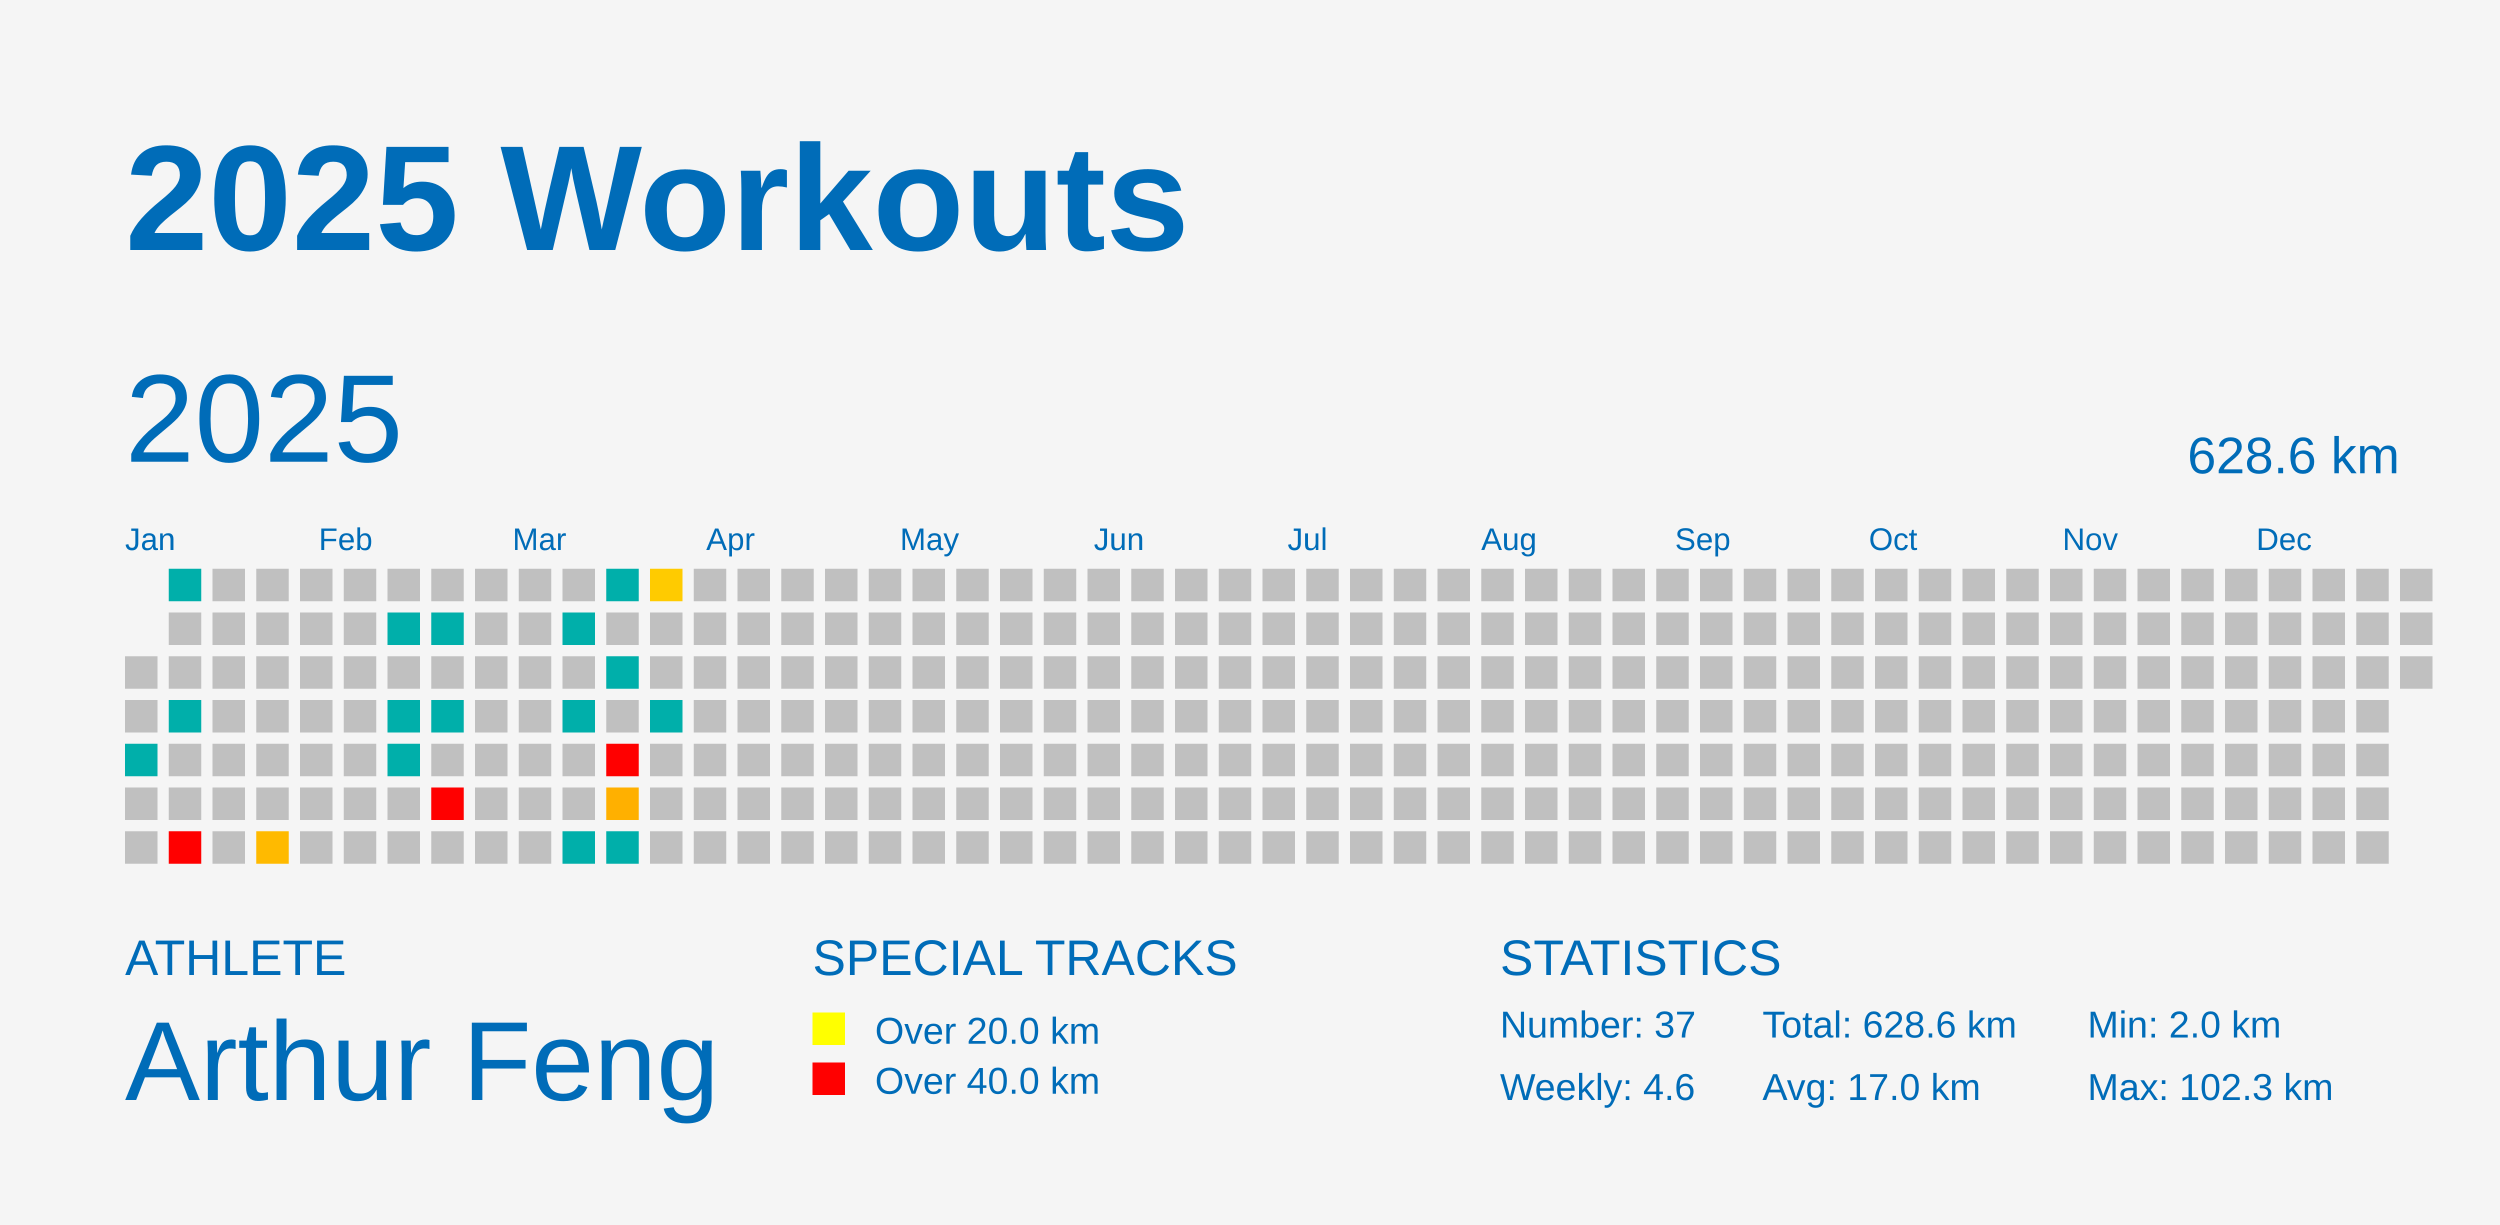
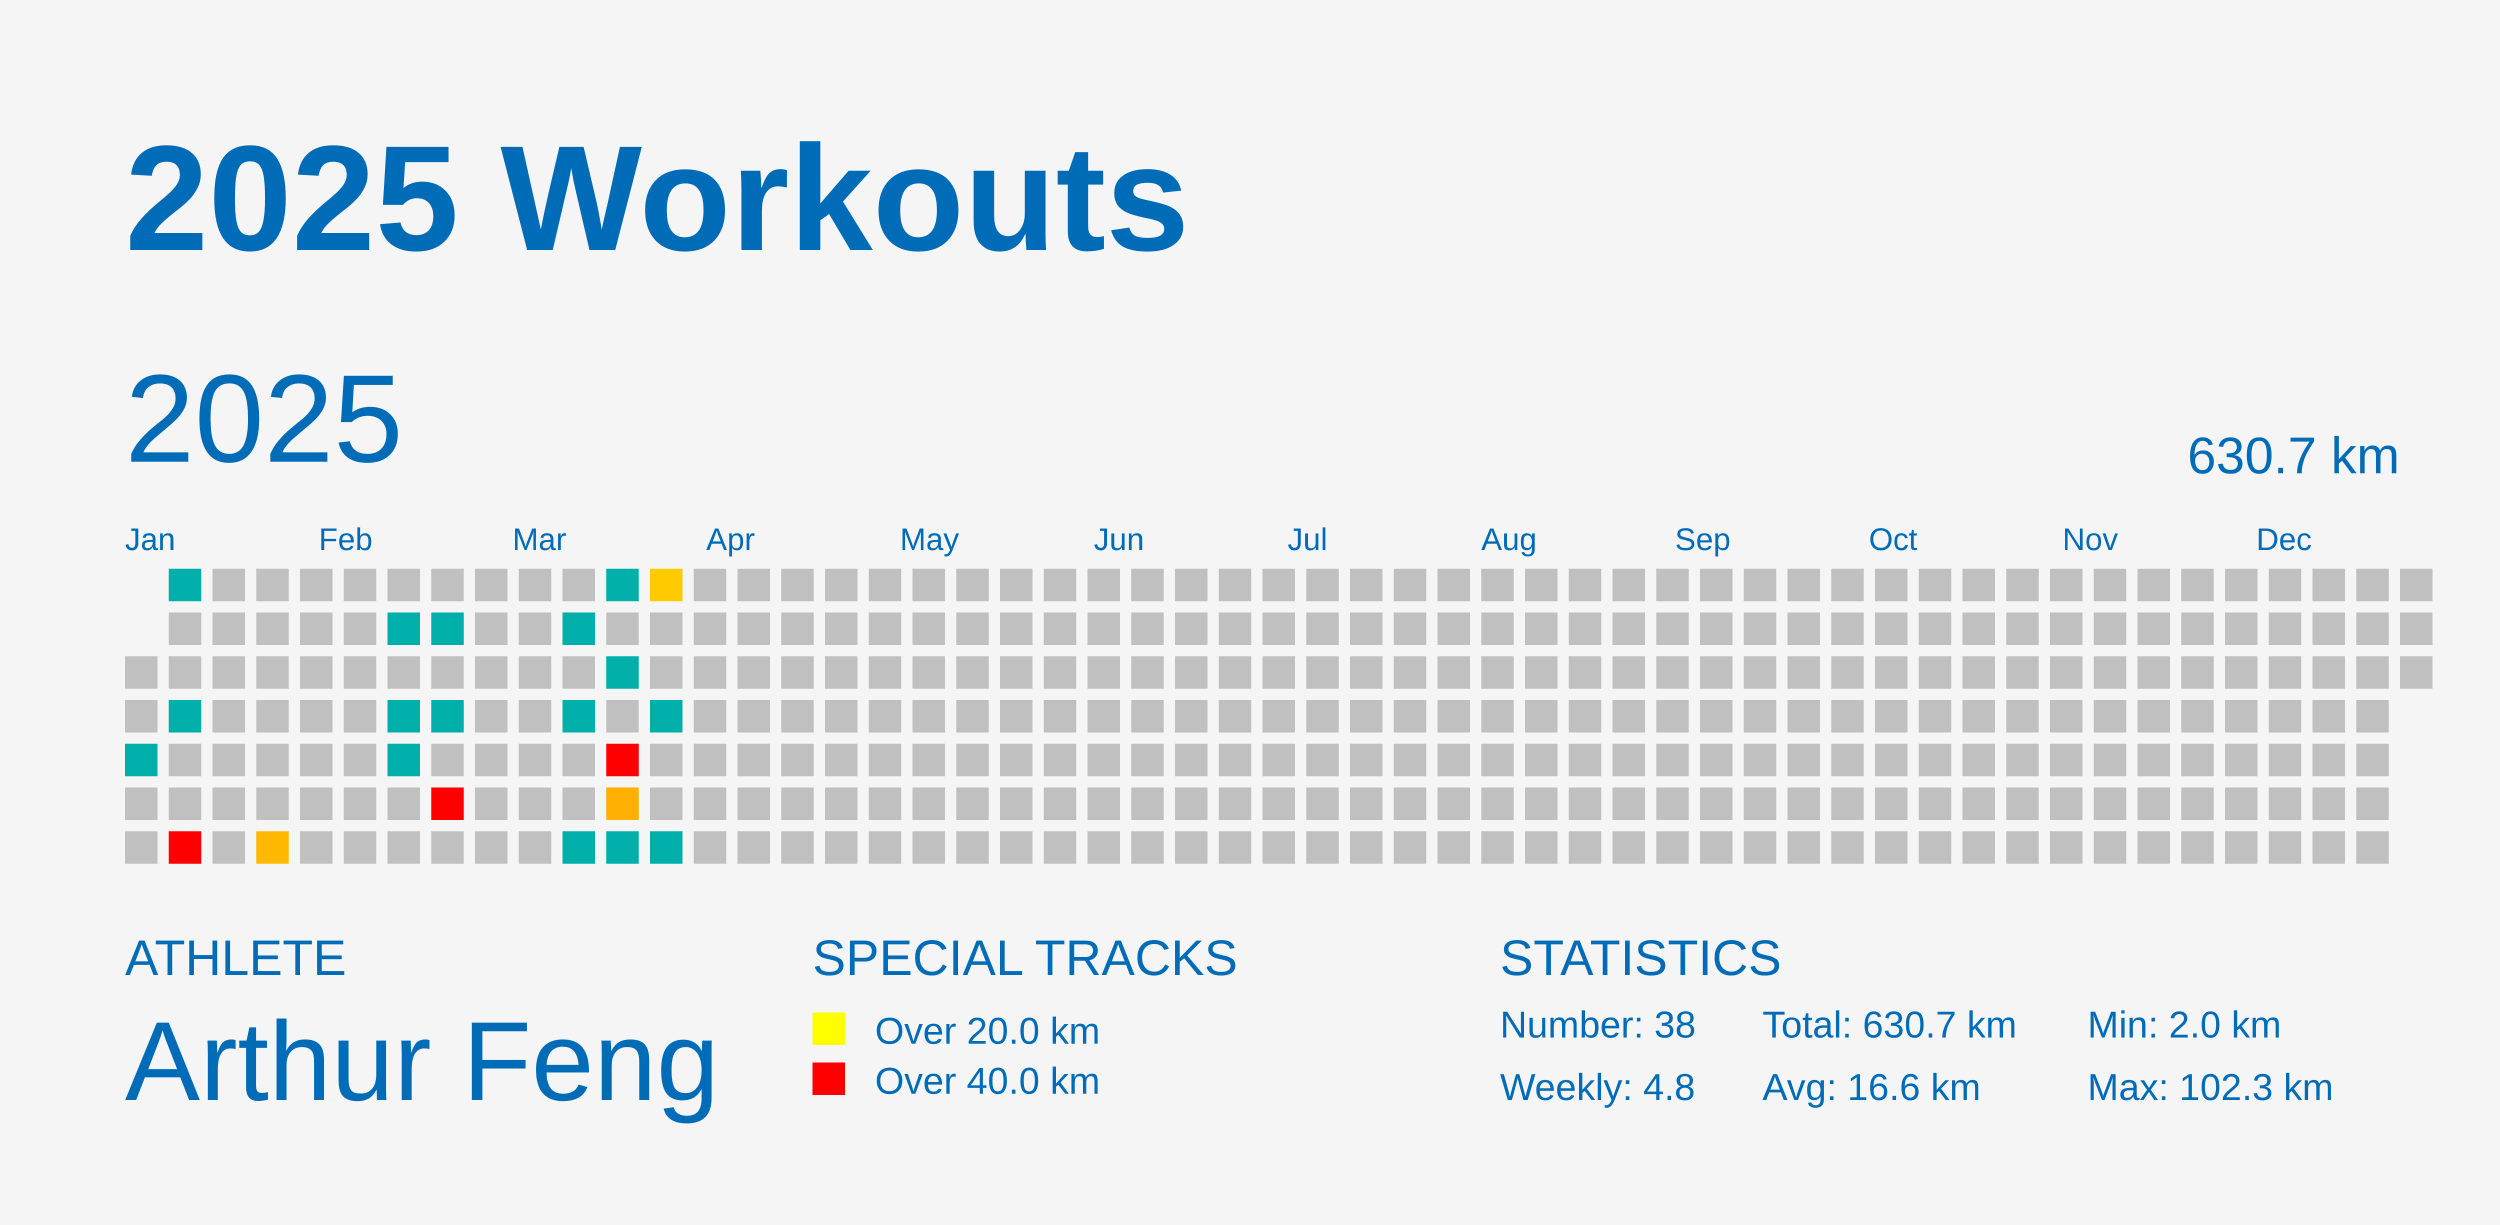
<svg xmlns="http://www.w3.org/2000/svg" baseProfile="full" height="98mm" version="1.1" viewBox="0,0,200,98" width="200mm">
  <defs />
  <rect fill="#f5f5f5" height="98" width="200" x="0" y="0" />
  <text fill="#006cb8" style="font-size:12px; font-family:Arial; font-weight:bold;" x="10" y="20">2025 Workouts</text>
  <text fill="#006cb8" style="font-size:4px; font-family:Arial" x="10" y="78">ATHLETE</text>
  <text fill="#006cb8" style="font-size:9px; font-family:Arial" x="10" y="88">Arthur Feng</text>
  <text fill="#006cb8" style="font-size:4px; font-family:Arial" x="65" y="78">SPECIAL TRACKS</text>
  <rect fill="yellow" height="2.6" width="2.6" x="65" y="81" />
  <text fill="#006cb8" style="font-size:3px; font-family:Arial" x="70" y="83.5">Over 20.0 km</text>
  <rect fill="red" height="2.6" width="2.6" x="65" y="85" />
  <text fill="#006cb8" style="font-size:3px; font-family:Arial" x="70" y="87.5">Over 40.0 km</text>
  <text fill="#006cb8" style="font-size:4px; font-family:Arial" x="120" y="78">STATISTICS</text>
-   <text fill="#006cb8" style="font-size:3px; font-family:Arial" x="120" y="83">Number: 37</text>
-   <text fill="#006cb8" style="font-size:3px; font-family:Arial" x="120" y="88">Weekly: 4.6</text>
-   <text fill="#006cb8" style="font-size:3px; font-family:Arial" x="141" y="83">Total: 628.6 km</text>
-   <text fill="#006cb8" style="font-size:3px; font-family:Arial" x="141" y="88">Avg: 17.0 km</text>
+   <text fill="#006cb8" style="font-size:3px; font-family:Arial" x="120" y="83">Number: 38</text>
+   <text fill="#006cb8" style="font-size:3px; font-family:Arial" x="120" y="88">Weekly: 4.8</text>
+   <text fill="#006cb8" style="font-size:3px; font-family:Arial" x="141" y="83">Total: 630.7 km</text>
+   <text fill="#006cb8" style="font-size:3px; font-family:Arial" x="141" y="88">Avg: 16.6 km</text>
  <text fill="#006cb8" style="font-size:3px; font-family:Arial" x="167" y="83">Min: 2.0 km</text>
  <text fill="#006cb8" style="font-size:3px; font-family:Arial" x="167" y="88">Max: 102.3 km</text>
  <text dominant-baseline="hanging" fill="#006cb8" style="font-size:10.0px; font-family:Arial;" x="10" y="30">2025</text>
-   <text dominant-baseline="hanging" fill="#006cb8" style="font-size:4.125px; font-family:Arial;" x="175" y="35">628.6 km</text>
+   <text dominant-baseline="hanging" fill="#006cb8" style="font-size:4.125px; font-family:Arial;" x="175" y="35">630.7 km</text>
  <text fill="#006cb8" style="font-size:2.5px; font-family:Arial" x="10.0" y="44">Jan</text>
  <text fill="#006cb8" style="font-size:2.5px; font-family:Arial" x="25.5" y="44">Feb</text>
  <text fill="#006cb8" style="font-size:2.5px; font-family:Arial" x="41.0" y="44">Mar</text>
  <text fill="#006cb8" style="font-size:2.5px; font-family:Arial" x="56.5" y="44">Apr</text>
  <text fill="#006cb8" style="font-size:2.5px; font-family:Arial" x="72.0" y="44">May</text>
  <text fill="#006cb8" style="font-size:2.5px; font-family:Arial" x="87.5" y="44">Jun</text>
  <text fill="#006cb8" style="font-size:2.5px; font-family:Arial" x="103.0" y="44">Jul</text>
  <text fill="#006cb8" style="font-size:2.5px; font-family:Arial" x="118.5" y="44">Aug</text>
  <text fill="#006cb8" style="font-size:2.5px; font-family:Arial" x="134.0" y="44">Sep</text>
  <text fill="#006cb8" style="font-size:2.5px; font-family:Arial" x="149.5" y="44">Oct</text>
  <text fill="#006cb8" style="font-size:2.5px; font-family:Arial" x="165.0" y="44">Nov</text>
  <text fill="#006cb8" style="font-size:2.5px; font-family:Arial" x="180.5" y="44">Dec</text>
  <rect fill="#C0C0C0" height="2.6" width="2.6" x="10.0" y="52.5" />
  <rect fill="#C0C0C0" height="2.6" width="2.6" x="10.0" y="56.0" />
  <rect fill="#00afaa" height="2.6" width="2.6" x="10.0" y="59.5" />
  <rect fill="#C0C0C0" height="2.6" width="2.6" x="10.0" y="63.0" />
  <rect fill="#C0C0C0" height="2.6" width="2.6" x="10.0" y="66.5" />
  <rect fill="#00afaa" height="2.6" width="2.6" x="13.5" y="45.5" />
  <rect fill="#C0C0C0" height="2.6" width="2.6" x="13.5" y="49.0" />
  <rect fill="#C0C0C0" height="2.6" width="2.6" x="13.5" y="52.5" />
  <rect fill="#00afaa" height="2.6" width="2.6" x="13.5" y="56.0" />
  <rect fill="#C0C0C0" height="2.6" width="2.6" x="13.5" y="59.5" />
  <rect fill="#C0C0C0" height="2.6" width="2.6" x="13.5" y="63.0" />
  <rect fill="red" height="2.6" width="2.6" x="13.5" y="66.5" />
  <rect fill="#C0C0C0" height="2.6" width="2.6" x="17.0" y="45.5" />
  <rect fill="#C0C0C0" height="2.6" width="2.6" x="17.0" y="49.0" />
  <rect fill="#C0C0C0" height="2.6" width="2.6" x="17.0" y="52.5" />
  <rect fill="#C0C0C0" height="2.6" width="2.6" x="17.0" y="56.0" />
  <rect fill="#C0C0C0" height="2.6" width="2.6" x="17.0" y="59.5" />
  <rect fill="#C0C0C0" height="2.6" width="2.6" x="17.0" y="63.0" />
  <rect fill="#C0C0C0" height="2.6" width="2.6" x="17.0" y="66.5" />
  <rect fill="#C0C0C0" height="2.6" width="2.6" x="20.5" y="45.5" />
  <rect fill="#C0C0C0" height="2.6" width="2.6" x="20.5" y="49.0" />
  <rect fill="#C0C0C0" height="2.6" width="2.6" x="20.5" y="52.5" />
  <rect fill="#C0C0C0" height="2.6" width="2.6" x="20.5" y="56.0" />
  <rect fill="#C0C0C0" height="2.6" width="2.6" x="20.5" y="59.5" />
  <rect fill="#C0C0C0" height="2.6" width="2.6" x="20.5" y="63.0" />
  <rect fill="#ffba00" height="2.6" width="2.6" x="20.5" y="66.5" />
  <rect fill="#C0C0C0" height="2.6" width="2.6" x="24.0" y="45.5" />
  <rect fill="#C0C0C0" height="2.6" width="2.6" x="24.0" y="49.0" />
  <rect fill="#C0C0C0" height="2.6" width="2.6" x="24.0" y="52.5" />
  <rect fill="#C0C0C0" height="2.6" width="2.6" x="24.0" y="56.0" />
  <rect fill="#C0C0C0" height="2.6" width="2.6" x="24.0" y="59.5" />
  <rect fill="#C0C0C0" height="2.6" width="2.6" x="24.0" y="63.0" />
  <rect fill="#C0C0C0" height="2.6" width="2.6" x="24.0" y="66.5" />
  <rect fill="#C0C0C0" height="2.6" width="2.6" x="27.5" y="45.5" />
  <rect fill="#C0C0C0" height="2.6" width="2.6" x="27.5" y="49.0" />
  <rect fill="#C0C0C0" height="2.6" width="2.6" x="27.5" y="52.5" />
  <rect fill="#C0C0C0" height="2.6" width="2.6" x="27.5" y="56.0" />
  <rect fill="#C0C0C0" height="2.6" width="2.6" x="27.5" y="59.5" />
  <rect fill="#C0C0C0" height="2.6" width="2.6" x="27.5" y="63.0" />
  <rect fill="#C0C0C0" height="2.6" width="2.6" x="27.5" y="66.5" />
  <rect fill="#C0C0C0" height="2.6" width="2.6" x="31.0" y="45.5" />
  <rect fill="#00afaa" height="2.6" width="2.6" x="31.0" y="49.0" />
  <rect fill="#C0C0C0" height="2.6" width="2.6" x="31.0" y="52.5" />
  <rect fill="#00afaa" height="2.6" width="2.6" x="31.0" y="56.0" />
  <rect fill="#00afaa" height="2.6" width="2.6" x="31.0" y="59.5" />
  <rect fill="#C0C0C0" height="2.6" width="2.6" x="31.0" y="63.0" />
  <rect fill="#C0C0C0" height="2.6" width="2.6" x="31.0" y="66.5" />
  <rect fill="#C0C0C0" height="2.6" width="2.6" x="34.5" y="45.5" />
  <rect fill="#00afaa" height="2.6" width="2.6" x="34.5" y="49.0" />
  <rect fill="#C0C0C0" height="2.6" width="2.6" x="34.5" y="52.5" />
  <rect fill="#00afaa" height="2.6" width="2.6" x="34.5" y="56.0" />
  <rect fill="#C0C0C0" height="2.6" width="2.6" x="34.5" y="59.5" />
  <rect fill="red" height="2.6" width="2.6" x="34.5" y="63.0" />
  <rect fill="#C0C0C0" height="2.6" width="2.6" x="34.5" y="66.5" />
  <rect fill="#C0C0C0" height="2.6" width="2.6" x="38.0" y="45.5" />
  <rect fill="#C0C0C0" height="2.6" width="2.6" x="38.0" y="49.0" />
  <rect fill="#C0C0C0" height="2.6" width="2.6" x="38.0" y="52.5" />
  <rect fill="#C0C0C0" height="2.6" width="2.6" x="38.0" y="56.0" />
  <rect fill="#C0C0C0" height="2.6" width="2.6" x="38.0" y="59.5" />
  <rect fill="#C0C0C0" height="2.6" width="2.6" x="38.0" y="63.0" />
  <rect fill="#C0C0C0" height="2.6" width="2.6" x="38.0" y="66.5" />
  <rect fill="#C0C0C0" height="2.6" width="2.6" x="41.5" y="45.5" />
  <rect fill="#C0C0C0" height="2.6" width="2.6" x="41.5" y="49.0" />
  <rect fill="#C0C0C0" height="2.6" width="2.6" x="41.5" y="52.5" />
  <rect fill="#C0C0C0" height="2.6" width="2.6" x="41.5" y="56.0" />
  <rect fill="#C0C0C0" height="2.6" width="2.6" x="41.5" y="59.5" />
  <rect fill="#C0C0C0" height="2.6" width="2.6" x="41.5" y="63.0" />
  <rect fill="#C0C0C0" height="2.6" width="2.6" x="41.5" y="66.5" />
  <rect fill="#C0C0C0" height="2.6" width="2.6" x="45.0" y="45.5" />
  <rect fill="#00afaa" height="2.6" width="2.6" x="45.0" y="49.0" />
  <rect fill="#C0C0C0" height="2.6" width="2.6" x="45.0" y="52.5" />
  <rect fill="#00afaa" height="2.6" width="2.6" x="45.0" y="56.0" />
  <rect fill="#C0C0C0" height="2.6" width="2.6" x="45.0" y="59.5" />
  <rect fill="#C0C0C0" height="2.6" width="2.6" x="45.0" y="63.0" />
  <rect fill="#00afaa" height="2.6" width="2.6" x="45.0" y="66.5" />
  <rect fill="#00afaa" height="2.6" width="2.6" x="48.5" y="45.5" />
  <rect fill="#C0C0C0" height="2.6" width="2.6" x="48.5" y="49.0" />
  <rect fill="#00afaa" height="2.6" width="2.6" x="48.5" y="52.5" />
  <rect fill="#C0C0C0" height="2.6" width="2.6" x="48.5" y="56.0" />
  <rect fill="red" height="2.6" width="2.6" x="48.5" y="59.5" />
  <rect fill="#ffb000" height="2.6" width="2.6" x="48.5" y="63.0" />
  <rect fill="#00afaa" height="2.6" width="2.6" x="48.5" y="66.5" />
  <rect fill="#ffcb00" height="2.6" width="2.6" x="52.0" y="45.5" />
  <rect fill="#C0C0C0" height="2.6" width="2.6" x="52.0" y="49.0" />
  <rect fill="#C0C0C0" height="2.6" width="2.6" x="52.0" y="52.5" />
  <rect fill="#00afaa" height="2.6" width="2.6" x="52.0" y="56.0" />
  <rect fill="#C0C0C0" height="2.6" width="2.6" x="52.0" y="59.5" />
  <rect fill="#C0C0C0" height="2.6" width="2.6" x="52.0" y="63.0" />
-   <rect fill="#C0C0C0" height="2.6" width="2.6" x="52.0" y="66.5" />
+   <rect fill="#00afaa" height="2.6" width="2.6" x="52.0" y="66.5" />
  <rect fill="#C0C0C0" height="2.6" width="2.6" x="55.5" y="45.5" />
  <rect fill="#C0C0C0" height="2.6" width="2.6" x="55.5" y="49.0" />
  <rect fill="#C0C0C0" height="2.6" width="2.6" x="55.5" y="52.5" />
  <rect fill="#C0C0C0" height="2.6" width="2.6" x="55.5" y="56.0" />
  <rect fill="#C0C0C0" height="2.6" width="2.6" x="55.5" y="59.5" />
  <rect fill="#C0C0C0" height="2.6" width="2.6" x="55.5" y="63.0" />
  <rect fill="#C0C0C0" height="2.6" width="2.6" x="55.5" y="66.5" />
  <rect fill="#C0C0C0" height="2.6" width="2.6" x="59.0" y="45.5" />
  <rect fill="#C0C0C0" height="2.6" width="2.6" x="59.0" y="49.0" />
  <rect fill="#C0C0C0" height="2.6" width="2.6" x="59.0" y="52.5" />
  <rect fill="#C0C0C0" height="2.6" width="2.6" x="59.0" y="56.0" />
  <rect fill="#C0C0C0" height="2.6" width="2.6" x="59.0" y="59.5" />
  <rect fill="#C0C0C0" height="2.6" width="2.6" x="59.0" y="63.0" />
  <rect fill="#C0C0C0" height="2.6" width="2.6" x="59.0" y="66.5" />
  <rect fill="#C0C0C0" height="2.6" width="2.6" x="62.5" y="45.5" />
  <rect fill="#C0C0C0" height="2.6" width="2.6" x="62.5" y="49.0" />
  <rect fill="#C0C0C0" height="2.6" width="2.6" x="62.5" y="52.5" />
  <rect fill="#C0C0C0" height="2.6" width="2.6" x="62.5" y="56.0" />
  <rect fill="#C0C0C0" height="2.6" width="2.6" x="62.5" y="59.5" />
  <rect fill="#C0C0C0" height="2.6" width="2.6" x="62.5" y="63.0" />
  <rect fill="#C0C0C0" height="2.6" width="2.6" x="62.5" y="66.5" />
  <rect fill="#C0C0C0" height="2.6" width="2.6" x="66.0" y="45.5" />
  <rect fill="#C0C0C0" height="2.6" width="2.6" x="66.0" y="49.0" />
  <rect fill="#C0C0C0" height="2.6" width="2.6" x="66.0" y="52.5" />
  <rect fill="#C0C0C0" height="2.6" width="2.6" x="66.0" y="56.0" />
  <rect fill="#C0C0C0" height="2.6" width="2.6" x="66.0" y="59.5" />
  <rect fill="#C0C0C0" height="2.6" width="2.6" x="66.0" y="63.0" />
  <rect fill="#C0C0C0" height="2.6" width="2.6" x="66.0" y="66.5" />
  <rect fill="#C0C0C0" height="2.6" width="2.6" x="69.5" y="45.5" />
  <rect fill="#C0C0C0" height="2.6" width="2.6" x="69.5" y="49.0" />
  <rect fill="#C0C0C0" height="2.6" width="2.6" x="69.5" y="52.5" />
  <rect fill="#C0C0C0" height="2.6" width="2.6" x="69.5" y="56.0" />
  <rect fill="#C0C0C0" height="2.6" width="2.6" x="69.5" y="59.5" />
  <rect fill="#C0C0C0" height="2.6" width="2.6" x="69.5" y="63.0" />
  <rect fill="#C0C0C0" height="2.6" width="2.6" x="69.5" y="66.5" />
  <rect fill="#C0C0C0" height="2.6" width="2.6" x="73.0" y="45.5" />
  <rect fill="#C0C0C0" height="2.6" width="2.6" x="73.0" y="49.0" />
  <rect fill="#C0C0C0" height="2.6" width="2.6" x="73.0" y="52.5" />
  <rect fill="#C0C0C0" height="2.6" width="2.6" x="73.0" y="56.0" />
  <rect fill="#C0C0C0" height="2.6" width="2.6" x="73.0" y="59.5" />
  <rect fill="#C0C0C0" height="2.6" width="2.6" x="73.0" y="63.0" />
  <rect fill="#C0C0C0" height="2.6" width="2.6" x="73.0" y="66.5" />
  <rect fill="#C0C0C0" height="2.6" width="2.6" x="76.5" y="45.5" />
  <rect fill="#C0C0C0" height="2.6" width="2.6" x="76.5" y="49.0" />
  <rect fill="#C0C0C0" height="2.6" width="2.6" x="76.5" y="52.5" />
  <rect fill="#C0C0C0" height="2.6" width="2.6" x="76.5" y="56.0" />
  <rect fill="#C0C0C0" height="2.6" width="2.6" x="76.5" y="59.5" />
  <rect fill="#C0C0C0" height="2.6" width="2.6" x="76.5" y="63.0" />
  <rect fill="#C0C0C0" height="2.6" width="2.6" x="76.5" y="66.5" />
  <rect fill="#C0C0C0" height="2.6" width="2.6" x="80.0" y="45.5" />
  <rect fill="#C0C0C0" height="2.6" width="2.6" x="80.0" y="49.0" />
  <rect fill="#C0C0C0" height="2.6" width="2.6" x="80.0" y="52.5" />
  <rect fill="#C0C0C0" height="2.6" width="2.6" x="80.0" y="56.0" />
  <rect fill="#C0C0C0" height="2.6" width="2.6" x="80.0" y="59.5" />
  <rect fill="#C0C0C0" height="2.6" width="2.6" x="80.0" y="63.0" />
  <rect fill="#C0C0C0" height="2.6" width="2.6" x="80.0" y="66.5" />
  <rect fill="#C0C0C0" height="2.6" width="2.6" x="83.5" y="45.5" />
  <rect fill="#C0C0C0" height="2.6" width="2.6" x="83.5" y="49.0" />
  <rect fill="#C0C0C0" height="2.6" width="2.6" x="83.5" y="52.5" />
  <rect fill="#C0C0C0" height="2.6" width="2.6" x="83.5" y="56.0" />
  <rect fill="#C0C0C0" height="2.6" width="2.6" x="83.5" y="59.5" />
  <rect fill="#C0C0C0" height="2.6" width="2.6" x="83.5" y="63.0" />
  <rect fill="#C0C0C0" height="2.6" width="2.6" x="83.5" y="66.5" />
  <rect fill="#C0C0C0" height="2.6" width="2.6" x="87.0" y="45.5" />
  <rect fill="#C0C0C0" height="2.6" width="2.6" x="87.0" y="49.0" />
  <rect fill="#C0C0C0" height="2.6" width="2.6" x="87.0" y="52.5" />
  <rect fill="#C0C0C0" height="2.6" width="2.6" x="87.0" y="56.0" />
  <rect fill="#C0C0C0" height="2.6" width="2.6" x="87.0" y="59.5" />
  <rect fill="#C0C0C0" height="2.6" width="2.6" x="87.0" y="63.0" />
  <rect fill="#C0C0C0" height="2.6" width="2.6" x="87.0" y="66.5" />
  <rect fill="#C0C0C0" height="2.6" width="2.6" x="90.5" y="45.5" />
  <rect fill="#C0C0C0" height="2.6" width="2.6" x="90.5" y="49.0" />
  <rect fill="#C0C0C0" height="2.6" width="2.6" x="90.5" y="52.5" />
  <rect fill="#C0C0C0" height="2.6" width="2.6" x="90.5" y="56.0" />
  <rect fill="#C0C0C0" height="2.6" width="2.6" x="90.5" y="59.5" />
  <rect fill="#C0C0C0" height="2.6" width="2.6" x="90.5" y="63.0" />
  <rect fill="#C0C0C0" height="2.6" width="2.6" x="90.5" y="66.5" />
  <rect fill="#C0C0C0" height="2.6" width="2.6" x="94.0" y="45.5" />
  <rect fill="#C0C0C0" height="2.6" width="2.6" x="94.0" y="49.0" />
  <rect fill="#C0C0C0" height="2.6" width="2.6" x="94.0" y="52.5" />
  <rect fill="#C0C0C0" height="2.6" width="2.6" x="94.0" y="56.0" />
  <rect fill="#C0C0C0" height="2.6" width="2.6" x="94.0" y="59.5" />
  <rect fill="#C0C0C0" height="2.6" width="2.6" x="94.0" y="63.0" />
  <rect fill="#C0C0C0" height="2.6" width="2.6" x="94.0" y="66.5" />
  <rect fill="#C0C0C0" height="2.6" width="2.6" x="97.5" y="45.5" />
  <rect fill="#C0C0C0" height="2.6" width="2.6" x="97.5" y="49.0" />
  <rect fill="#C0C0C0" height="2.6" width="2.6" x="97.5" y="52.5" />
  <rect fill="#C0C0C0" height="2.6" width="2.6" x="97.5" y="56.0" />
  <rect fill="#C0C0C0" height="2.6" width="2.6" x="97.5" y="59.5" />
  <rect fill="#C0C0C0" height="2.6" width="2.6" x="97.5" y="63.0" />
  <rect fill="#C0C0C0" height="2.6" width="2.6" x="97.5" y="66.5" />
  <rect fill="#C0C0C0" height="2.6" width="2.6" x="101.0" y="45.5" />
  <rect fill="#C0C0C0" height="2.6" width="2.6" x="101.0" y="49.0" />
  <rect fill="#C0C0C0" height="2.6" width="2.6" x="101.0" y="52.5" />
  <rect fill="#C0C0C0" height="2.6" width="2.6" x="101.0" y="56.0" />
  <rect fill="#C0C0C0" height="2.6" width="2.6" x="101.0" y="59.5" />
  <rect fill="#C0C0C0" height="2.6" width="2.6" x="101.0" y="63.0" />
  <rect fill="#C0C0C0" height="2.6" width="2.6" x="101.0" y="66.5" />
  <rect fill="#C0C0C0" height="2.6" width="2.6" x="104.5" y="45.5" />
  <rect fill="#C0C0C0" height="2.6" width="2.6" x="104.5" y="49.0" />
  <rect fill="#C0C0C0" height="2.6" width="2.6" x="104.5" y="52.5" />
  <rect fill="#C0C0C0" height="2.6" width="2.6" x="104.5" y="56.0" />
  <rect fill="#C0C0C0" height="2.6" width="2.6" x="104.5" y="59.5" />
  <rect fill="#C0C0C0" height="2.6" width="2.6" x="104.5" y="63.0" />
  <rect fill="#C0C0C0" height="2.6" width="2.6" x="104.5" y="66.5" />
  <rect fill="#C0C0C0" height="2.6" width="2.6" x="108.0" y="45.5" />
  <rect fill="#C0C0C0" height="2.6" width="2.6" x="108.0" y="49.0" />
  <rect fill="#C0C0C0" height="2.6" width="2.6" x="108.0" y="52.5" />
  <rect fill="#C0C0C0" height="2.6" width="2.6" x="108.0" y="56.0" />
  <rect fill="#C0C0C0" height="2.6" width="2.6" x="108.0" y="59.5" />
  <rect fill="#C0C0C0" height="2.6" width="2.6" x="108.0" y="63.0" />
  <rect fill="#C0C0C0" height="2.6" width="2.6" x="108.0" y="66.5" />
  <rect fill="#C0C0C0" height="2.6" width="2.6" x="111.5" y="45.5" />
  <rect fill="#C0C0C0" height="2.6" width="2.6" x="111.5" y="49.0" />
  <rect fill="#C0C0C0" height="2.6" width="2.6" x="111.5" y="52.5" />
  <rect fill="#C0C0C0" height="2.6" width="2.6" x="111.5" y="56.0" />
  <rect fill="#C0C0C0" height="2.6" width="2.6" x="111.5" y="59.5" />
  <rect fill="#C0C0C0" height="2.6" width="2.6" x="111.5" y="63.0" />
  <rect fill="#C0C0C0" height="2.6" width="2.6" x="111.5" y="66.5" />
  <rect fill="#C0C0C0" height="2.6" width="2.6" x="115.0" y="45.5" />
  <rect fill="#C0C0C0" height="2.6" width="2.6" x="115.0" y="49.0" />
  <rect fill="#C0C0C0" height="2.6" width="2.6" x="115.0" y="52.5" />
  <rect fill="#C0C0C0" height="2.6" width="2.6" x="115.0" y="56.0" />
  <rect fill="#C0C0C0" height="2.6" width="2.6" x="115.0" y="59.5" />
  <rect fill="#C0C0C0" height="2.6" width="2.6" x="115.0" y="63.0" />
  <rect fill="#C0C0C0" height="2.6" width="2.6" x="115.0" y="66.5" />
  <rect fill="#C0C0C0" height="2.6" width="2.6" x="118.5" y="45.5" />
  <rect fill="#C0C0C0" height="2.6" width="2.6" x="118.5" y="49.0" />
  <rect fill="#C0C0C0" height="2.6" width="2.6" x="118.5" y="52.5" />
  <rect fill="#C0C0C0" height="2.6" width="2.6" x="118.5" y="56.0" />
  <rect fill="#C0C0C0" height="2.6" width="2.6" x="118.5" y="59.5" />
  <rect fill="#C0C0C0" height="2.6" width="2.6" x="118.5" y="63.0" />
  <rect fill="#C0C0C0" height="2.6" width="2.6" x="118.5" y="66.5" />
  <rect fill="#C0C0C0" height="2.6" width="2.6" x="122.0" y="45.5" />
  <rect fill="#C0C0C0" height="2.6" width="2.6" x="122.0" y="49.0" />
  <rect fill="#C0C0C0" height="2.6" width="2.6" x="122.0" y="52.5" />
  <rect fill="#C0C0C0" height="2.6" width="2.6" x="122.0" y="56.0" />
  <rect fill="#C0C0C0" height="2.6" width="2.6" x="122.0" y="59.5" />
  <rect fill="#C0C0C0" height="2.6" width="2.6" x="122.0" y="63.0" />
  <rect fill="#C0C0C0" height="2.6" width="2.6" x="122.0" y="66.5" />
  <rect fill="#C0C0C0" height="2.6" width="2.6" x="125.5" y="45.5" />
  <rect fill="#C0C0C0" height="2.6" width="2.6" x="125.5" y="49.0" />
  <rect fill="#C0C0C0" height="2.6" width="2.6" x="125.5" y="52.5" />
  <rect fill="#C0C0C0" height="2.6" width="2.6" x="125.5" y="56.0" />
  <rect fill="#C0C0C0" height="2.6" width="2.6" x="125.5" y="59.5" />
  <rect fill="#C0C0C0" height="2.6" width="2.6" x="125.5" y="63.0" />
  <rect fill="#C0C0C0" height="2.6" width="2.6" x="125.5" y="66.5" />
  <rect fill="#C0C0C0" height="2.6" width="2.6" x="129.0" y="45.5" />
  <rect fill="#C0C0C0" height="2.6" width="2.6" x="129.0" y="49.0" />
  <rect fill="#C0C0C0" height="2.6" width="2.6" x="129.0" y="52.5" />
  <rect fill="#C0C0C0" height="2.6" width="2.6" x="129.0" y="56.0" />
  <rect fill="#C0C0C0" height="2.6" width="2.6" x="129.0" y="59.5" />
  <rect fill="#C0C0C0" height="2.6" width="2.6" x="129.0" y="63.0" />
  <rect fill="#C0C0C0" height="2.6" width="2.6" x="129.0" y="66.5" />
  <rect fill="#C0C0C0" height="2.6" width="2.6" x="132.5" y="45.5" />
  <rect fill="#C0C0C0" height="2.6" width="2.6" x="132.5" y="49.0" />
  <rect fill="#C0C0C0" height="2.6" width="2.6" x="132.5" y="52.5" />
  <rect fill="#C0C0C0" height="2.6" width="2.6" x="132.5" y="56.0" />
  <rect fill="#C0C0C0" height="2.6" width="2.6" x="132.5" y="59.5" />
  <rect fill="#C0C0C0" height="2.6" width="2.6" x="132.5" y="63.0" />
  <rect fill="#C0C0C0" height="2.6" width="2.6" x="132.5" y="66.5" />
  <rect fill="#C0C0C0" height="2.6" width="2.6" x="136.0" y="45.5" />
  <rect fill="#C0C0C0" height="2.6" width="2.6" x="136.0" y="49.0" />
  <rect fill="#C0C0C0" height="2.6" width="2.6" x="136.0" y="52.5" />
  <rect fill="#C0C0C0" height="2.6" width="2.6" x="136.0" y="56.0" />
  <rect fill="#C0C0C0" height="2.6" width="2.6" x="136.0" y="59.5" />
  <rect fill="#C0C0C0" height="2.6" width="2.6" x="136.0" y="63.0" />
  <rect fill="#C0C0C0" height="2.6" width="2.6" x="136.0" y="66.5" />
  <rect fill="#C0C0C0" height="2.6" width="2.6" x="139.5" y="45.5" />
  <rect fill="#C0C0C0" height="2.6" width="2.6" x="139.5" y="49.0" />
  <rect fill="#C0C0C0" height="2.6" width="2.6" x="139.5" y="52.5" />
  <rect fill="#C0C0C0" height="2.6" width="2.6" x="139.5" y="56.0" />
  <rect fill="#C0C0C0" height="2.6" width="2.6" x="139.5" y="59.5" />
  <rect fill="#C0C0C0" height="2.6" width="2.6" x="139.5" y="63.0" />
  <rect fill="#C0C0C0" height="2.6" width="2.6" x="139.5" y="66.5" />
  <rect fill="#C0C0C0" height="2.6" width="2.6" x="143.0" y="45.5" />
  <rect fill="#C0C0C0" height="2.6" width="2.6" x="143.0" y="49.0" />
  <rect fill="#C0C0C0" height="2.6" width="2.6" x="143.0" y="52.5" />
  <rect fill="#C0C0C0" height="2.6" width="2.6" x="143.0" y="56.0" />
  <rect fill="#C0C0C0" height="2.6" width="2.6" x="143.0" y="59.5" />
  <rect fill="#C0C0C0" height="2.6" width="2.6" x="143.0" y="63.0" />
  <rect fill="#C0C0C0" height="2.6" width="2.6" x="143.0" y="66.5" />
  <rect fill="#C0C0C0" height="2.6" width="2.6" x="146.5" y="45.5" />
  <rect fill="#C0C0C0" height="2.6" width="2.6" x="146.5" y="49.0" />
  <rect fill="#C0C0C0" height="2.6" width="2.6" x="146.5" y="52.5" />
  <rect fill="#C0C0C0" height="2.6" width="2.6" x="146.5" y="56.0" />
  <rect fill="#C0C0C0" height="2.6" width="2.6" x="146.5" y="59.5" />
  <rect fill="#C0C0C0" height="2.6" width="2.6" x="146.5" y="63.0" />
  <rect fill="#C0C0C0" height="2.6" width="2.6" x="146.5" y="66.5" />
  <rect fill="#C0C0C0" height="2.6" width="2.6" x="150.0" y="45.5" />
  <rect fill="#C0C0C0" height="2.6" width="2.6" x="150.0" y="49.0" />
  <rect fill="#C0C0C0" height="2.6" width="2.6" x="150.0" y="52.5" />
  <rect fill="#C0C0C0" height="2.6" width="2.6" x="150.0" y="56.0" />
  <rect fill="#C0C0C0" height="2.6" width="2.6" x="150.0" y="59.5" />
  <rect fill="#C0C0C0" height="2.6" width="2.6" x="150.0" y="63.0" />
  <rect fill="#C0C0C0" height="2.6" width="2.6" x="150.0" y="66.5" />
  <rect fill="#C0C0C0" height="2.6" width="2.6" x="153.5" y="45.5" />
  <rect fill="#C0C0C0" height="2.6" width="2.6" x="153.5" y="49.0" />
  <rect fill="#C0C0C0" height="2.6" width="2.6" x="153.5" y="52.5" />
  <rect fill="#C0C0C0" height="2.6" width="2.6" x="153.5" y="56.0" />
  <rect fill="#C0C0C0" height="2.6" width="2.6" x="153.5" y="59.5" />
  <rect fill="#C0C0C0" height="2.6" width="2.6" x="153.5" y="63.0" />
  <rect fill="#C0C0C0" height="2.6" width="2.6" x="153.5" y="66.5" />
  <rect fill="#C0C0C0" height="2.6" width="2.6" x="157.0" y="45.5" />
  <rect fill="#C0C0C0" height="2.6" width="2.6" x="157.0" y="49.0" />
  <rect fill="#C0C0C0" height="2.6" width="2.6" x="157.0" y="52.5" />
  <rect fill="#C0C0C0" height="2.6" width="2.6" x="157.0" y="56.0" />
  <rect fill="#C0C0C0" height="2.6" width="2.6" x="157.0" y="59.5" />
  <rect fill="#C0C0C0" height="2.6" width="2.6" x="157.0" y="63.0" />
  <rect fill="#C0C0C0" height="2.6" width="2.6" x="157.0" y="66.5" />
  <rect fill="#C0C0C0" height="2.6" width="2.6" x="160.5" y="45.5" />
  <rect fill="#C0C0C0" height="2.6" width="2.6" x="160.5" y="49.0" />
  <rect fill="#C0C0C0" height="2.6" width="2.6" x="160.5" y="52.5" />
  <rect fill="#C0C0C0" height="2.6" width="2.6" x="160.5" y="56.0" />
  <rect fill="#C0C0C0" height="2.6" width="2.6" x="160.5" y="59.5" />
  <rect fill="#C0C0C0" height="2.6" width="2.6" x="160.5" y="63.0" />
  <rect fill="#C0C0C0" height="2.6" width="2.6" x="160.5" y="66.5" />
  <rect fill="#C0C0C0" height="2.6" width="2.6" x="164.0" y="45.5" />
  <rect fill="#C0C0C0" height="2.6" width="2.6" x="164.0" y="49.0" />
  <rect fill="#C0C0C0" height="2.6" width="2.6" x="164.0" y="52.5" />
  <rect fill="#C0C0C0" height="2.6" width="2.6" x="164.0" y="56.0" />
  <rect fill="#C0C0C0" height="2.6" width="2.6" x="164.0" y="59.5" />
  <rect fill="#C0C0C0" height="2.6" width="2.6" x="164.0" y="63.0" />
  <rect fill="#C0C0C0" height="2.6" width="2.6" x="164.0" y="66.5" />
  <rect fill="#C0C0C0" height="2.6" width="2.6" x="167.5" y="45.5" />
  <rect fill="#C0C0C0" height="2.6" width="2.6" x="167.5" y="49.0" />
  <rect fill="#C0C0C0" height="2.6" width="2.6" x="167.5" y="52.5" />
  <rect fill="#C0C0C0" height="2.6" width="2.6" x="167.5" y="56.0" />
  <rect fill="#C0C0C0" height="2.6" width="2.6" x="167.5" y="59.5" />
  <rect fill="#C0C0C0" height="2.6" width="2.6" x="167.5" y="63.0" />
  <rect fill="#C0C0C0" height="2.6" width="2.6" x="167.5" y="66.5" />
  <rect fill="#C0C0C0" height="2.6" width="2.6" x="171.0" y="45.5" />
  <rect fill="#C0C0C0" height="2.6" width="2.6" x="171.0" y="49.0" />
  <rect fill="#C0C0C0" height="2.6" width="2.6" x="171.0" y="52.5" />
  <rect fill="#C0C0C0" height="2.6" width="2.6" x="171.0" y="56.0" />
  <rect fill="#C0C0C0" height="2.6" width="2.6" x="171.0" y="59.5" />
  <rect fill="#C0C0C0" height="2.6" width="2.6" x="171.0" y="63.0" />
  <rect fill="#C0C0C0" height="2.6" width="2.6" x="171.0" y="66.5" />
  <rect fill="#C0C0C0" height="2.6" width="2.6" x="174.5" y="45.5" />
  <rect fill="#C0C0C0" height="2.6" width="2.6" x="174.5" y="49.0" />
  <rect fill="#C0C0C0" height="2.6" width="2.6" x="174.5" y="52.5" />
  <rect fill="#C0C0C0" height="2.6" width="2.6" x="174.5" y="56.0" />
  <rect fill="#C0C0C0" height="2.6" width="2.6" x="174.5" y="59.5" />
  <rect fill="#C0C0C0" height="2.6" width="2.6" x="174.5" y="63.0" />
  <rect fill="#C0C0C0" height="2.6" width="2.6" x="174.5" y="66.5" />
  <rect fill="#C0C0C0" height="2.6" width="2.6" x="178.0" y="45.5" />
  <rect fill="#C0C0C0" height="2.6" width="2.6" x="178.0" y="49.0" />
  <rect fill="#C0C0C0" height="2.6" width="2.6" x="178.0" y="52.5" />
  <rect fill="#C0C0C0" height="2.6" width="2.6" x="178.0" y="56.0" />
  <rect fill="#C0C0C0" height="2.6" width="2.6" x="178.0" y="59.5" />
  <rect fill="#C0C0C0" height="2.6" width="2.6" x="178.0" y="63.0" />
  <rect fill="#C0C0C0" height="2.6" width="2.6" x="178.0" y="66.5" />
  <rect fill="#C0C0C0" height="2.6" width="2.6" x="181.5" y="45.5" />
  <rect fill="#C0C0C0" height="2.6" width="2.6" x="181.5" y="49.0" />
  <rect fill="#C0C0C0" height="2.6" width="2.6" x="181.5" y="52.5" />
  <rect fill="#C0C0C0" height="2.6" width="2.6" x="181.5" y="56.0" />
  <rect fill="#C0C0C0" height="2.6" width="2.6" x="181.5" y="59.5" />
  <rect fill="#C0C0C0" height="2.6" width="2.6" x="181.5" y="63.0" />
  <rect fill="#C0C0C0" height="2.6" width="2.6" x="181.5" y="66.5" />
  <rect fill="#C0C0C0" height="2.6" width="2.6" x="185.0" y="45.5" />
  <rect fill="#C0C0C0" height="2.6" width="2.6" x="185.0" y="49.0" />
  <rect fill="#C0C0C0" height="2.6" width="2.6" x="185.0" y="52.5" />
  <rect fill="#C0C0C0" height="2.6" width="2.6" x="185.0" y="56.0" />
  <rect fill="#C0C0C0" height="2.6" width="2.6" x="185.0" y="59.5" />
  <rect fill="#C0C0C0" height="2.6" width="2.6" x="185.0" y="63.0" />
  <rect fill="#C0C0C0" height="2.6" width="2.6" x="185.0" y="66.5" />
  <rect fill="#C0C0C0" height="2.6" width="2.6" x="188.5" y="45.5" />
  <rect fill="#C0C0C0" height="2.6" width="2.6" x="188.5" y="49.0" />
  <rect fill="#C0C0C0" height="2.6" width="2.6" x="188.5" y="52.5" />
  <rect fill="#C0C0C0" height="2.6" width="2.6" x="188.5" y="56.0" />
  <rect fill="#C0C0C0" height="2.6" width="2.6" x="188.5" y="59.5" />
  <rect fill="#C0C0C0" height="2.6" width="2.6" x="188.5" y="63.0" />
  <rect fill="#C0C0C0" height="2.6" width="2.6" x="188.5" y="66.5" />
  <rect fill="#C0C0C0" height="2.6" width="2.6" x="192.0" y="45.5" />
  <rect fill="#C0C0C0" height="2.6" width="2.6" x="192.0" y="49.0" />
  <rect fill="#C0C0C0" height="2.6" width="2.6" x="192.0" y="52.5" />
</svg>
